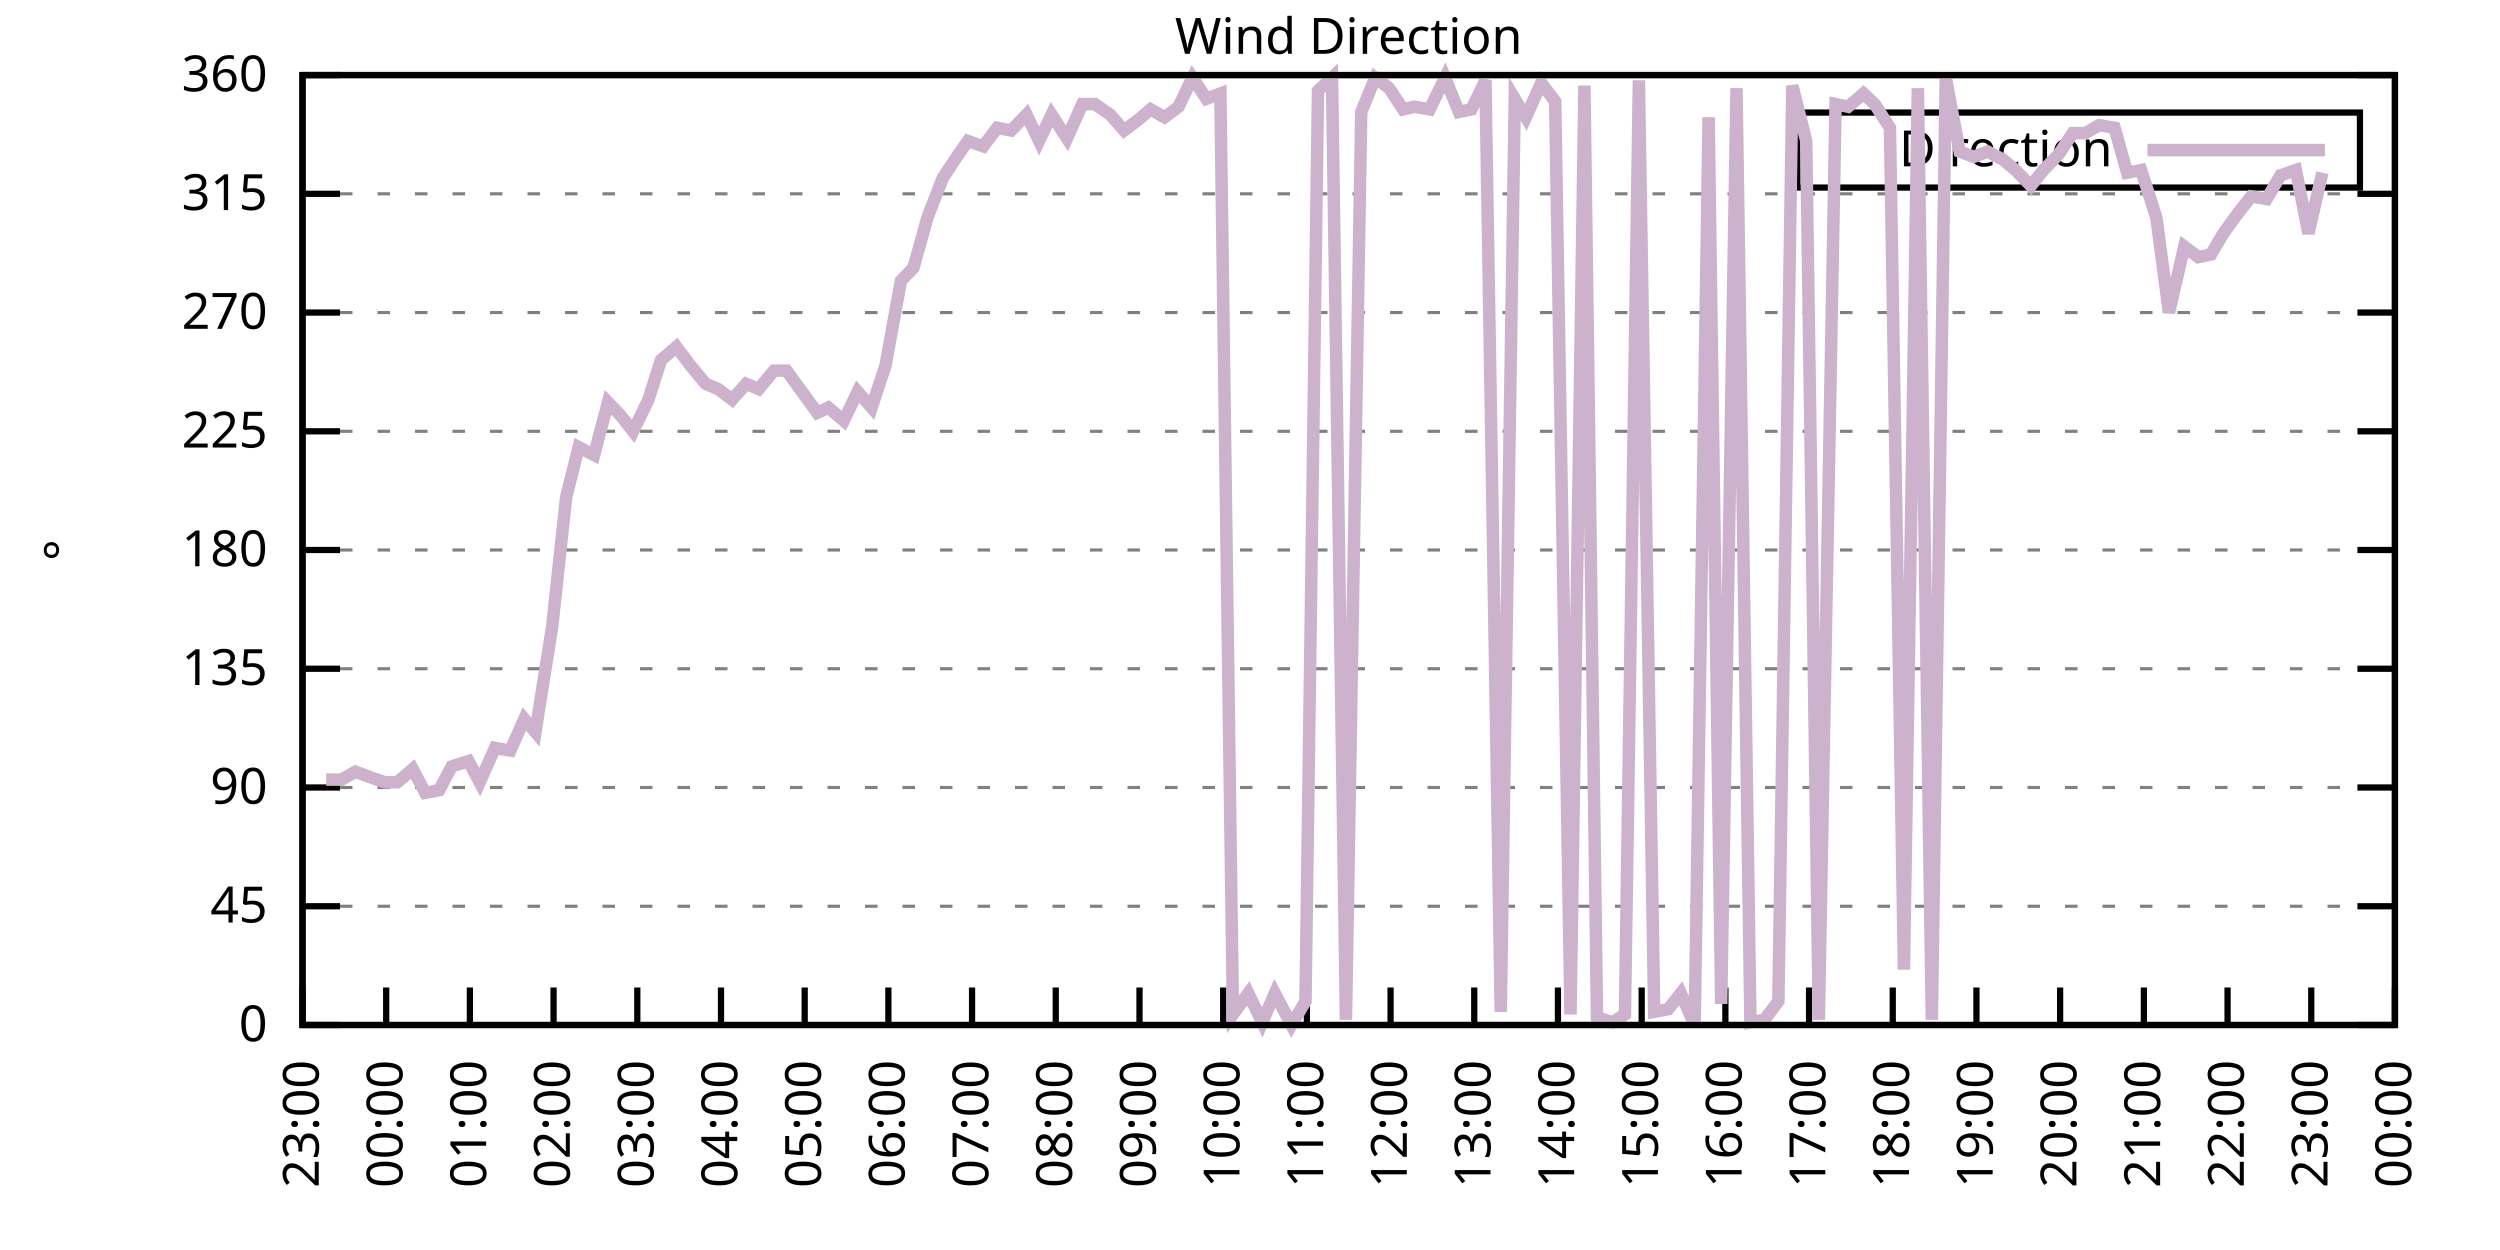
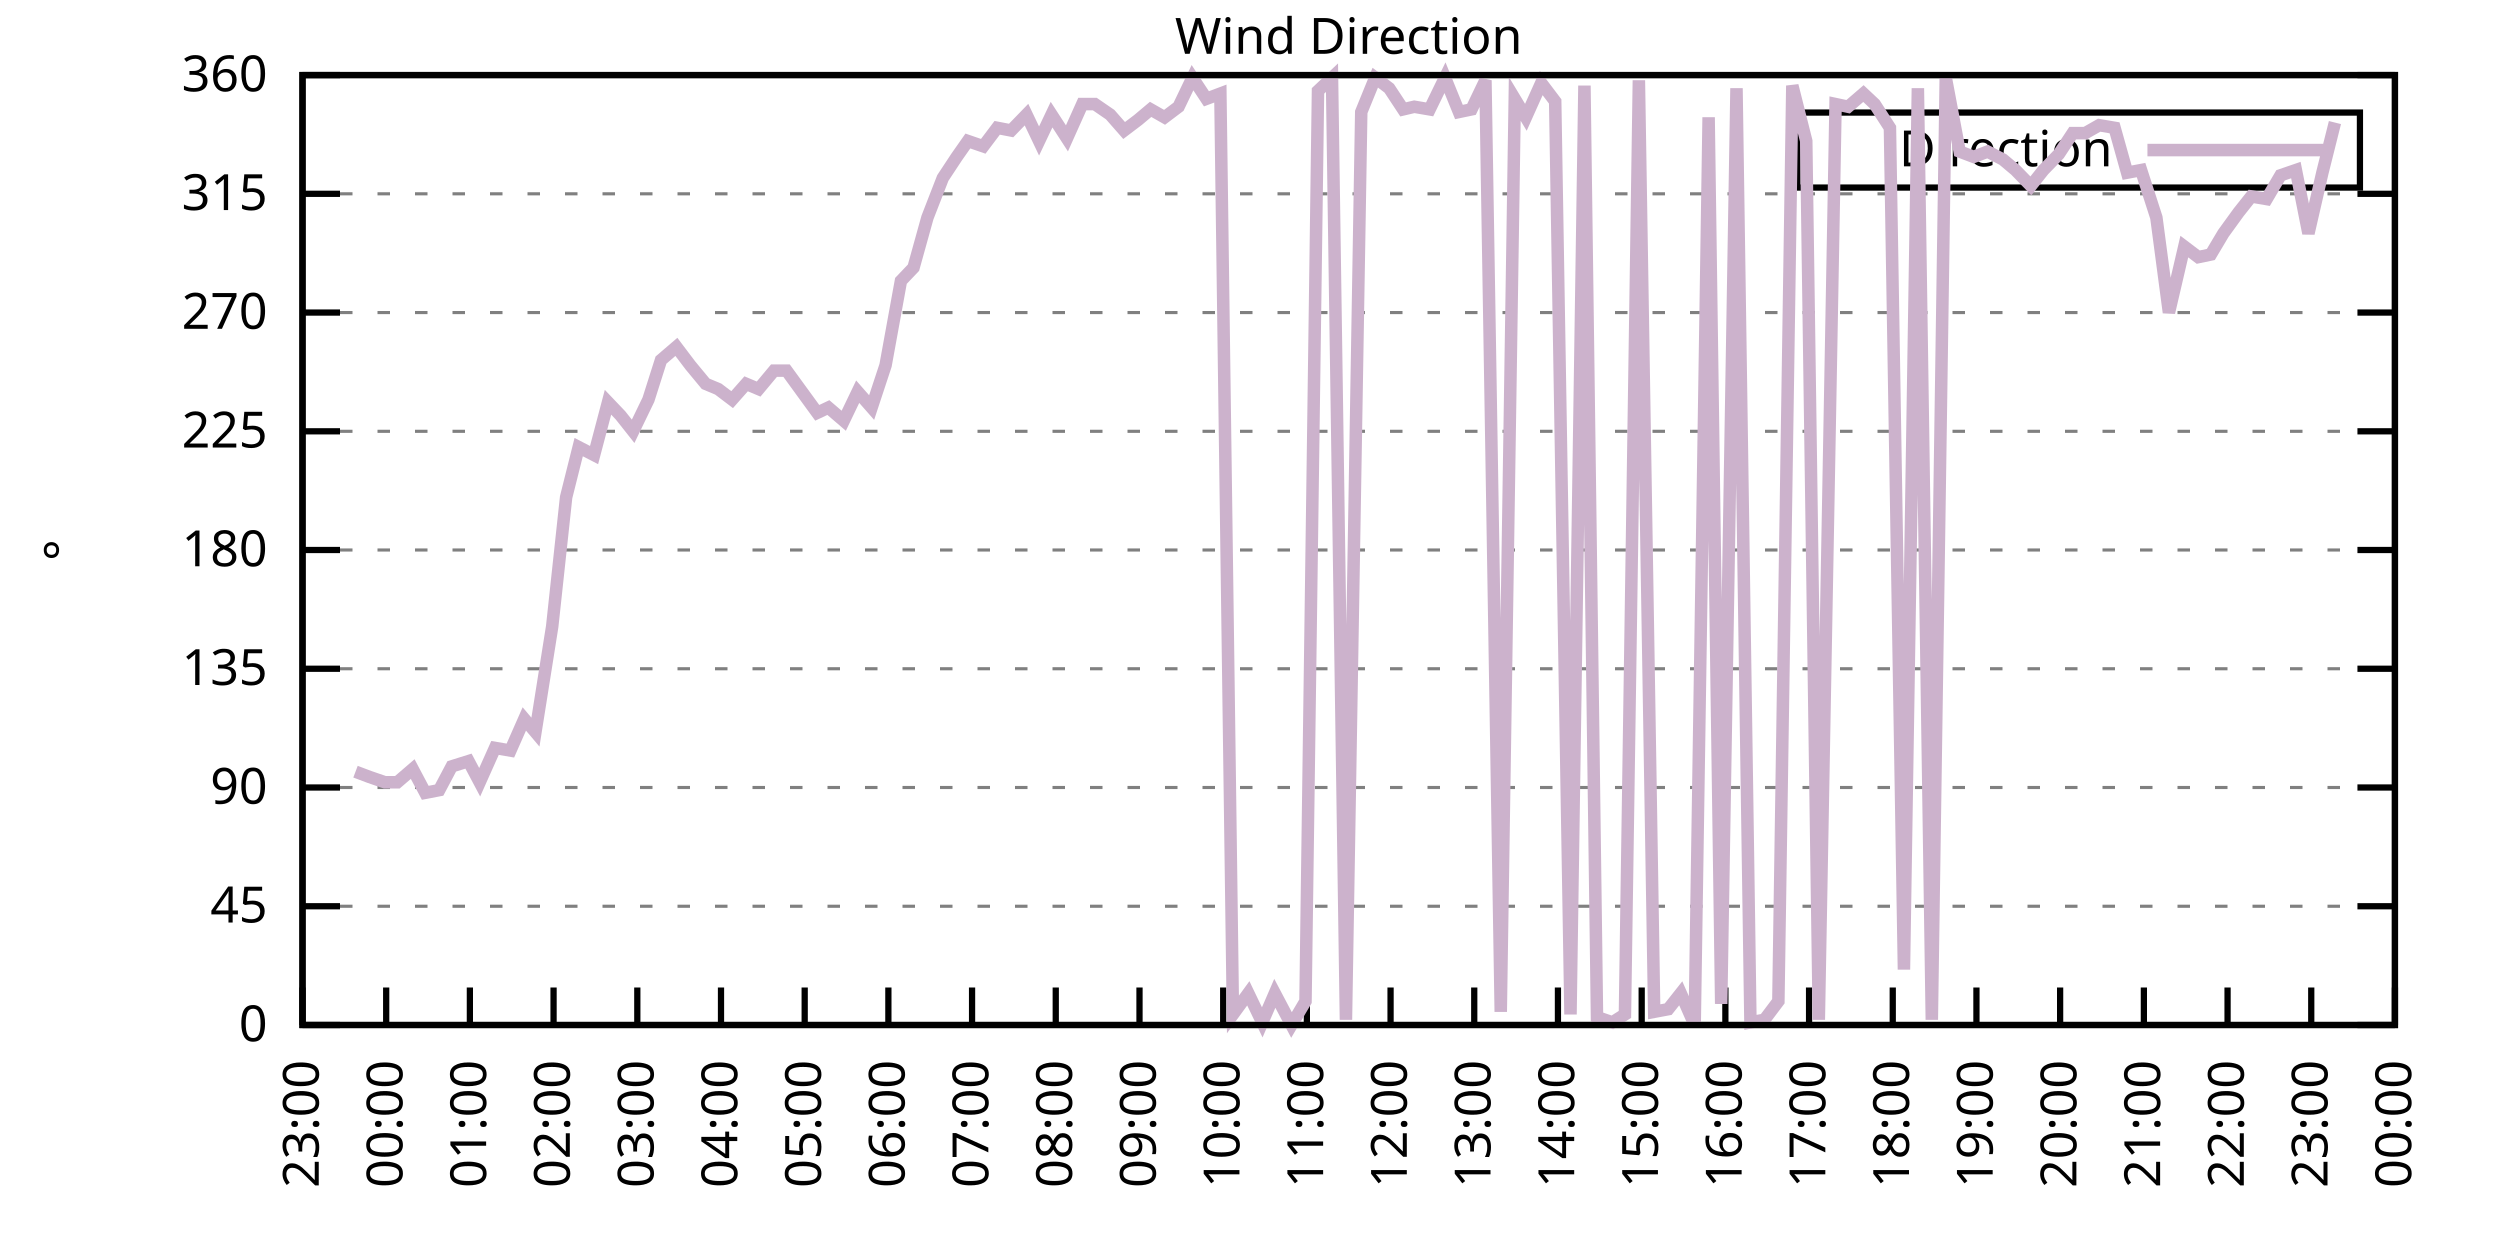
<svg xmlns="http://www.w3.org/2000/svg" xmlns:xlink="http://www.w3.org/1999/xlink" width="400" height="200" viewBox="0 0 400 200">
  <g id="gnuplot_canvas">
    <rect x="0" y="0" width="400" height="200" fill="none" />
    <defs>
      <circle id="gpDot" r="0.5" stroke-width="0.5" stroke="currentColor" />
      <path id="gpPt0" stroke-width="0.333" stroke="currentColor" d="M-1,0 h2 M0,-1 v2" />
      <path id="gpPt1" stroke-width="0.333" stroke="currentColor" d="M-1,-1 L1,1 M1,-1 L-1,1" />
      <path id="gpPt2" stroke-width="0.333" stroke="currentColor" d="M-1,0 L1,0 M0,-1 L0,1 M-1,-1 L1,1 M-1,1 L1,-1" />
      <rect id="gpPt3" stroke-width="0.333" stroke="currentColor" x="-1" y="-1" width="2" height="2" />
      <rect id="gpPt4" stroke-width="0.333" stroke="currentColor" fill="currentColor" x="-1" y="-1" width="2" height="2" />
      <circle id="gpPt5" stroke-width="0.333" stroke="currentColor" cx="0" cy="0" r="1" />
      <use xlink:href="#gpPt5" id="gpPt6" fill="currentColor" stroke="none" />
      <path id="gpPt7" stroke-width="0.333" stroke="currentColor" d="M0,-1.33 L-1.33,0.67 L1.33,0.67 z" />
      <use xlink:href="#gpPt7" id="gpPt8" fill="currentColor" stroke="none" />
      <use xlink:href="#gpPt7" id="gpPt9" stroke="currentColor" transform="rotate(180)" />
      <use xlink:href="#gpPt9" id="gpPt10" fill="currentColor" stroke="none" />
      <use xlink:href="#gpPt3" id="gpPt11" stroke="currentColor" transform="rotate(45)" />
      <use xlink:href="#gpPt11" id="gpPt12" fill="currentColor" stroke="none" />
      <path id="gpPt13" stroke-width="0.333" stroke="currentColor" d="M0,1.330 L1.265,0.411 L0.782,-1.067 L-0.782,-1.076 L-1.265,0.411 z" />
      <use xlink:href="#gpPt13" id="gpPt14" fill="currentColor" stroke="none" />
      <filter id="textbox" filterUnits="objectBoundingBox" x="0" y="0" height="1" width="1">
        <feFlood flood-color="white" flood-opacity="1" result="bgnd" />
        <feComposite in="SourceGraphic" in2="bgnd" operator="atop" />
      </filter>
      <filter id="greybox" filterUnits="objectBoundingBox" x="0" y="0" height="1" width="1">
        <feFlood flood-color="lightgrey" flood-opacity="1" result="grey" />
        <feComposite in="SourceGraphic" in2="grey" operator="atop" />
      </filter>
    </defs>
    <g fill="none" color="white" stroke="currentColor" stroke-width="1.00" stroke-linecap="butt" stroke-linejoin="miter">
</g>
    <g fill="none" color="black" stroke="currentColor" stroke-width="1.00" stroke-linecap="butt" stroke-linejoin="miter">
      <g stroke="none" shape-rendering="crispEdges">
        <polygon fill="rgb(255, 255, 255)" points="48.40,164.00 383.18,164.00 383.18,12.02 48.40,12.02 " />
      </g>
    </g>
    <g fill="none" color="black" stroke="currentColor" stroke-width="1.00" stroke-linecap="butt" stroke-linejoin="miter">
</g>
    <g fill="none" color="black" stroke="black" stroke-width="0.50" stroke-linecap="butt" stroke-linejoin="miter">
</g>
    <g fill="none" color="gray" stroke="currentColor" stroke-width="0.50" stroke-linecap="butt" stroke-linejoin="miter">
      <path stroke="gray" stroke-dasharray="2,4" class="gridline" d="M48.40,164.00 L383.19,164.00  " />
    </g>
    <g fill="none" color="gray" stroke="gray" stroke-width="1.00" stroke-linecap="butt" stroke-linejoin="miter">
</g>
    <g fill="none" color="black" stroke="currentColor" stroke-width="1.00" stroke-linecap="butt" stroke-linejoin="miter">
      <path stroke="black" d="M48.40,164.00 L54.40,164.00 M383.19,164.00 L377.19,164.00  " />
      <g transform="translate(42.80,166.60)" stroke="none" fill="black" font-family="Sans" font-size="8.00" text-anchor="end">
        <text>
          <tspan font-family="Sans"> 0</tspan>
        </text>
      </g>
    </g>
    <g fill="none" color="black" stroke="currentColor" stroke-width="1.00" stroke-linecap="butt" stroke-linejoin="miter">
</g>
    <g fill="none" color="black" stroke="black" stroke-width="0.50" stroke-linecap="butt" stroke-linejoin="miter">
</g>
    <g fill="none" color="gray" stroke="currentColor" stroke-width="0.50" stroke-linecap="butt" stroke-linejoin="miter">
      <path stroke="gray" stroke-dasharray="2,4" class="gridline" d="M48.40,145.00 L383.19,145.00  " />
    </g>
    <g fill="none" color="gray" stroke="gray" stroke-width="1.00" stroke-linecap="butt" stroke-linejoin="miter">
</g>
    <g fill="none" color="black" stroke="currentColor" stroke-width="1.00" stroke-linecap="butt" stroke-linejoin="miter">
      <path stroke="black" d="M48.40,145.00 L54.40,145.00 M383.19,145.00 L377.19,145.00  " />
      <g transform="translate(42.80,147.60)" stroke="none" fill="black" font-family="Sans" font-size="8.00" text-anchor="end">
        <text>
          <tspan font-family="Sans"> 45</tspan>
        </text>
      </g>
    </g>
    <g fill="none" color="black" stroke="currentColor" stroke-width="1.00" stroke-linecap="butt" stroke-linejoin="miter">
</g>
    <g fill="none" color="black" stroke="black" stroke-width="0.50" stroke-linecap="butt" stroke-linejoin="miter">
</g>
    <g fill="none" color="gray" stroke="currentColor" stroke-width="0.50" stroke-linecap="butt" stroke-linejoin="miter">
      <path stroke="gray" stroke-dasharray="2,4" class="gridline" d="M48.40,126.00 L383.19,126.00  " />
    </g>
    <g fill="none" color="gray" stroke="gray" stroke-width="1.00" stroke-linecap="butt" stroke-linejoin="miter">
</g>
    <g fill="none" color="black" stroke="currentColor" stroke-width="1.00" stroke-linecap="butt" stroke-linejoin="miter">
      <path stroke="black" d="M48.40,126.00 L54.40,126.00 M383.19,126.00 L377.19,126.00  " />
      <g transform="translate(42.80,128.60)" stroke="none" fill="black" font-family="Sans" font-size="8.00" text-anchor="end">
        <text>
          <tspan font-family="Sans"> 90</tspan>
        </text>
      </g>
    </g>
    <g fill="none" color="black" stroke="currentColor" stroke-width="1.00" stroke-linecap="butt" stroke-linejoin="miter">
</g>
    <g fill="none" color="black" stroke="black" stroke-width="0.50" stroke-linecap="butt" stroke-linejoin="miter">
</g>
    <g fill="none" color="gray" stroke="currentColor" stroke-width="0.50" stroke-linecap="butt" stroke-linejoin="miter">
      <path stroke="gray" stroke-dasharray="2,4" class="gridline" d="M48.40,107.00 L383.19,107.00  " />
    </g>
    <g fill="none" color="gray" stroke="gray" stroke-width="1.00" stroke-linecap="butt" stroke-linejoin="miter">
</g>
    <g fill="none" color="black" stroke="currentColor" stroke-width="1.00" stroke-linecap="butt" stroke-linejoin="miter">
      <path stroke="black" d="M48.40,107.00 L54.40,107.00 M383.19,107.00 L377.19,107.00  " />
      <g transform="translate(42.80,109.60)" stroke="none" fill="black" font-family="Sans" font-size="8.00" text-anchor="end">
        <text>
          <tspan font-family="Sans"> 135</tspan>
        </text>
      </g>
    </g>
    <g fill="none" color="black" stroke="currentColor" stroke-width="1.00" stroke-linecap="butt" stroke-linejoin="miter">
</g>
    <g fill="none" color="black" stroke="black" stroke-width="0.50" stroke-linecap="butt" stroke-linejoin="miter">
</g>
    <g fill="none" color="gray" stroke="currentColor" stroke-width="0.50" stroke-linecap="butt" stroke-linejoin="miter">
      <path stroke="gray" stroke-dasharray="2,4" class="gridline" d="M48.40,88.00 L383.19,88.00  " />
    </g>
    <g fill="none" color="gray" stroke="gray" stroke-width="1.00" stroke-linecap="butt" stroke-linejoin="miter">
</g>
    <g fill="none" color="black" stroke="currentColor" stroke-width="1.00" stroke-linecap="butt" stroke-linejoin="miter">
      <path stroke="black" d="M48.40,88.00 L54.40,88.00 M383.19,88.00 L377.19,88.00  " />
      <g transform="translate(42.80,90.60)" stroke="none" fill="black" font-family="Sans" font-size="8.00" text-anchor="end">
        <text>
          <tspan font-family="Sans"> 180</tspan>
        </text>
      </g>
    </g>
    <g fill="none" color="black" stroke="currentColor" stroke-width="1.00" stroke-linecap="butt" stroke-linejoin="miter">
</g>
    <g fill="none" color="black" stroke="black" stroke-width="0.50" stroke-linecap="butt" stroke-linejoin="miter">
</g>
    <g fill="none" color="gray" stroke="currentColor" stroke-width="0.50" stroke-linecap="butt" stroke-linejoin="miter">
      <path stroke="gray" stroke-dasharray="2,4" class="gridline" d="M48.40,69.01 L383.19,69.01  " />
    </g>
    <g fill="none" color="gray" stroke="gray" stroke-width="1.00" stroke-linecap="butt" stroke-linejoin="miter">
</g>
    <g fill="none" color="black" stroke="currentColor" stroke-width="1.00" stroke-linecap="butt" stroke-linejoin="miter">
      <path stroke="black" d="M48.40,69.01 L54.40,69.01 M383.19,69.01 L377.19,69.01  " />
      <g transform="translate(42.80,71.61)" stroke="none" fill="black" font-family="Sans" font-size="8.00" text-anchor="end">
        <text>
          <tspan font-family="Sans"> 225</tspan>
        </text>
      </g>
    </g>
    <g fill="none" color="black" stroke="currentColor" stroke-width="1.00" stroke-linecap="butt" stroke-linejoin="miter">
</g>
    <g fill="none" color="black" stroke="black" stroke-width="0.50" stroke-linecap="butt" stroke-linejoin="miter">
</g>
    <g fill="none" color="gray" stroke="currentColor" stroke-width="0.50" stroke-linecap="butt" stroke-linejoin="miter">
      <path stroke="gray" stroke-dasharray="2,4" class="gridline" d="M48.40,50.01 L383.19,50.01  " />
    </g>
    <g fill="none" color="gray" stroke="gray" stroke-width="1.00" stroke-linecap="butt" stroke-linejoin="miter">
</g>
    <g fill="none" color="black" stroke="currentColor" stroke-width="1.00" stroke-linecap="butt" stroke-linejoin="miter">
      <path stroke="black" d="M48.40,50.01 L54.40,50.01 M383.19,50.01 L377.19,50.01  " />
      <g transform="translate(42.80,52.61)" stroke="none" fill="black" font-family="Sans" font-size="8.00" text-anchor="end">
        <text>
          <tspan font-family="Sans"> 270</tspan>
        </text>
      </g>
    </g>
    <g fill="none" color="black" stroke="currentColor" stroke-width="1.00" stroke-linecap="butt" stroke-linejoin="miter">
</g>
    <g fill="none" color="black" stroke="black" stroke-width="0.50" stroke-linecap="butt" stroke-linejoin="miter">
</g>
    <g fill="none" color="gray" stroke="currentColor" stroke-width="0.50" stroke-linecap="butt" stroke-linejoin="miter">
      <path stroke="gray" stroke-dasharray="2,4" class="gridline" d="M48.40,31.01 L383.19,31.01  " />
    </g>
    <g fill="none" color="gray" stroke="gray" stroke-width="1.00" stroke-linecap="butt" stroke-linejoin="miter">
</g>
    <g fill="none" color="black" stroke="currentColor" stroke-width="1.00" stroke-linecap="butt" stroke-linejoin="miter">
      <path stroke="black" d="M48.40,31.01 L54.40,31.01 M383.19,31.01 L377.19,31.01  " />
      <g transform="translate(42.80,33.61)" stroke="none" fill="black" font-family="Sans" font-size="8.00" text-anchor="end">
        <text>
          <tspan font-family="Sans"> 315</tspan>
        </text>
      </g>
    </g>
    <g fill="none" color="black" stroke="currentColor" stroke-width="1.00" stroke-linecap="butt" stroke-linejoin="miter">
</g>
    <g fill="none" color="black" stroke="black" stroke-width="0.50" stroke-linecap="butt" stroke-linejoin="miter">
</g>
    <g fill="none" color="gray" stroke="currentColor" stroke-width="0.50" stroke-linecap="butt" stroke-linejoin="miter">
      <path stroke="gray" stroke-dasharray="2,4" class="gridline" d="M48.40,12.01 L383.19,12.01  " />
    </g>
    <g fill="none" color="gray" stroke="gray" stroke-width="1.00" stroke-linecap="butt" stroke-linejoin="miter">
</g>
    <g fill="none" color="black" stroke="currentColor" stroke-width="1.00" stroke-linecap="butt" stroke-linejoin="miter">
      <path stroke="black" d="M48.40,12.01 L54.40,12.01 M383.19,12.01 L377.19,12.01  " />
      <g transform="translate(42.80,14.61)" stroke="none" fill="black" font-family="Sans" font-size="8.00" text-anchor="end">
        <text>
          <tspan font-family="Sans"> 360</tspan>
        </text>
      </g>
    </g>
    <g fill="none" color="black" stroke="currentColor" stroke-width="1.00" stroke-linecap="butt" stroke-linejoin="miter">
      <path stroke="black" d="M48.40,164.00 L48.40,158.00  " />
      <g transform="translate(51.00,169.60) rotate(270.00)" stroke="none" fill="black" font-family="Sans" font-size="8.00" text-anchor="end">
        <text>
          <tspan font-family="Sans">23:00</tspan>
        </text>
      </g>
    </g>
    <g fill="none" color="black" stroke="currentColor" stroke-width="1.00" stroke-linecap="butt" stroke-linejoin="miter">
      <path stroke="black" d="M61.79,164.00 L61.79,158.00  " />
      <g transform="translate(64.39,169.60) rotate(270.00)" stroke="none" fill="black" font-family="Sans" font-size="8.00" text-anchor="end">
        <text>
          <tspan font-family="Sans">00:00</tspan>
        </text>
      </g>
    </g>
    <g fill="none" color="black" stroke="currentColor" stroke-width="1.00" stroke-linecap="butt" stroke-linejoin="miter">
      <path stroke="black" d="M75.18,164.00 L75.18,158.00  " />
      <g transform="translate(77.78,169.60) rotate(270.00)" stroke="none" fill="black" font-family="Sans" font-size="8.00" text-anchor="end">
        <text>
          <tspan font-family="Sans">01:00</tspan>
        </text>
      </g>
    </g>
    <g fill="none" color="black" stroke="currentColor" stroke-width="1.00" stroke-linecap="butt" stroke-linejoin="miter">
      <path stroke="black" d="M88.57,164.00 L88.57,158.00  " />
      <g transform="translate(91.17,169.60) rotate(270.00)" stroke="none" fill="black" font-family="Sans" font-size="8.00" text-anchor="end">
        <text>
          <tspan font-family="Sans">02:00</tspan>
        </text>
      </g>
    </g>
    <g fill="none" color="black" stroke="currentColor" stroke-width="1.00" stroke-linecap="butt" stroke-linejoin="miter">
      <path stroke="black" d="M101.97,164.00 L101.97,158.00  " />
      <g transform="translate(104.57,169.60) rotate(270.00)" stroke="none" fill="black" font-family="Sans" font-size="8.00" text-anchor="end">
        <text>
          <tspan font-family="Sans">03:00</tspan>
        </text>
      </g>
    </g>
    <g fill="none" color="black" stroke="currentColor" stroke-width="1.00" stroke-linecap="butt" stroke-linejoin="miter">
      <path stroke="black" d="M115.36,164.00 L115.36,158.00  " />
      <g transform="translate(117.96,169.60) rotate(270.00)" stroke="none" fill="black" font-family="Sans" font-size="8.00" text-anchor="end">
        <text>
          <tspan font-family="Sans">04:00</tspan>
        </text>
      </g>
    </g>
    <g fill="none" color="black" stroke="currentColor" stroke-width="1.00" stroke-linecap="butt" stroke-linejoin="miter">
      <path stroke="black" d="M128.75,164.00 L128.75,158.00  " />
      <g transform="translate(131.35,169.60) rotate(270.00)" stroke="none" fill="black" font-family="Sans" font-size="8.00" text-anchor="end">
        <text>
          <tspan font-family="Sans">05:00</tspan>
        </text>
      </g>
    </g>
    <g fill="none" color="black" stroke="currentColor" stroke-width="1.00" stroke-linecap="butt" stroke-linejoin="miter">
      <path stroke="black" d="M142.14,164.00 L142.14,158.00  " />
      <g transform="translate(144.74,169.60) rotate(270.00)" stroke="none" fill="black" font-family="Sans" font-size="8.00" text-anchor="end">
        <text>
          <tspan font-family="Sans">06:00</tspan>
        </text>
      </g>
    </g>
    <g fill="none" color="black" stroke="currentColor" stroke-width="1.00" stroke-linecap="butt" stroke-linejoin="miter">
      <path stroke="black" d="M155.53,164.00 L155.53,158.00  " />
      <g transform="translate(158.13,169.60) rotate(270.00)" stroke="none" fill="black" font-family="Sans" font-size="8.00" text-anchor="end">
        <text>
          <tspan font-family="Sans">07:00</tspan>
        </text>
      </g>
    </g>
    <g fill="none" color="black" stroke="currentColor" stroke-width="1.00" stroke-linecap="butt" stroke-linejoin="miter">
      <path stroke="black" d="M168.92,164.00 L168.92,158.00  " />
      <g transform="translate(171.52,169.60) rotate(270.00)" stroke="none" fill="black" font-family="Sans" font-size="8.00" text-anchor="end">
        <text>
          <tspan font-family="Sans">08:00</tspan>
        </text>
      </g>
    </g>
    <g fill="none" color="black" stroke="currentColor" stroke-width="1.00" stroke-linecap="butt" stroke-linejoin="miter">
      <path stroke="black" d="M182.32,164.00 L182.32,158.00  " />
      <g transform="translate(184.92,169.60) rotate(270.00)" stroke="none" fill="black" font-family="Sans" font-size="8.00" text-anchor="end">
        <text>
          <tspan font-family="Sans">09:00</tspan>
        </text>
      </g>
    </g>
    <g fill="none" color="black" stroke="currentColor" stroke-width="1.00" stroke-linecap="butt" stroke-linejoin="miter">
      <path stroke="black" d="M195.71,164.00 L195.71,158.00  " />
      <g transform="translate(198.31,169.60) rotate(270.00)" stroke="none" fill="black" font-family="Sans" font-size="8.00" text-anchor="end">
        <text>
          <tspan font-family="Sans">10:00</tspan>
        </text>
      </g>
    </g>
    <g fill="none" color="black" stroke="currentColor" stroke-width="1.00" stroke-linecap="butt" stroke-linejoin="miter">
      <path stroke="black" d="M209.10,164.00 L209.10,158.00  " />
      <g transform="translate(211.70,169.60) rotate(270.00)" stroke="none" fill="black" font-family="Sans" font-size="8.00" text-anchor="end">
        <text>
          <tspan font-family="Sans">11:00</tspan>
        </text>
      </g>
    </g>
    <g fill="none" color="black" stroke="currentColor" stroke-width="1.00" stroke-linecap="butt" stroke-linejoin="miter">
      <path stroke="black" d="M222.49,164.00 L222.49,158.00  " />
      <g transform="translate(225.09,169.60) rotate(270.00)" stroke="none" fill="black" font-family="Sans" font-size="8.00" text-anchor="end">
        <text>
          <tspan font-family="Sans">12:00</tspan>
        </text>
      </g>
    </g>
    <g fill="none" color="black" stroke="currentColor" stroke-width="1.00" stroke-linecap="butt" stroke-linejoin="miter">
      <path stroke="black" d="M235.88,164.00 L235.88,158.00  " />
      <g transform="translate(238.48,169.60) rotate(270.00)" stroke="none" fill="black" font-family="Sans" font-size="8.00" text-anchor="end">
        <text>
          <tspan font-family="Sans">13:00</tspan>
        </text>
      </g>
    </g>
    <g fill="none" color="black" stroke="currentColor" stroke-width="1.00" stroke-linecap="butt" stroke-linejoin="miter">
      <path stroke="black" d="M249.27,164.00 L249.27,158.00  " />
      <g transform="translate(251.87,169.60) rotate(270.00)" stroke="none" fill="black" font-family="Sans" font-size="8.00" text-anchor="end">
        <text>
          <tspan font-family="Sans">14:00</tspan>
        </text>
      </g>
    </g>
    <g fill="none" color="black" stroke="currentColor" stroke-width="1.00" stroke-linecap="butt" stroke-linejoin="miter">
      <path stroke="black" d="M262.67,164.00 L262.67,158.00  " />
      <g transform="translate(265.27,169.60) rotate(270.00)" stroke="none" fill="black" font-family="Sans" font-size="8.00" text-anchor="end">
        <text>
          <tspan font-family="Sans">15:00</tspan>
        </text>
      </g>
    </g>
    <g fill="none" color="black" stroke="currentColor" stroke-width="1.00" stroke-linecap="butt" stroke-linejoin="miter">
      <path stroke="black" d="M276.06,164.00 L276.06,158.00  " />
      <g transform="translate(278.66,169.60) rotate(270.00)" stroke="none" fill="black" font-family="Sans" font-size="8.00" text-anchor="end">
        <text>
          <tspan font-family="Sans">16:00</tspan>
        </text>
      </g>
    </g>
    <g fill="none" color="black" stroke="currentColor" stroke-width="1.00" stroke-linecap="butt" stroke-linejoin="miter">
      <path stroke="black" d="M289.45,164.00 L289.45,158.00  " />
      <g transform="translate(292.05,169.60) rotate(270.00)" stroke="none" fill="black" font-family="Sans" font-size="8.00" text-anchor="end">
        <text>
          <tspan font-family="Sans">17:00</tspan>
        </text>
      </g>
    </g>
    <g fill="none" color="black" stroke="currentColor" stroke-width="1.00" stroke-linecap="butt" stroke-linejoin="miter">
      <path stroke="black" d="M302.84,164.00 L302.84,158.00  " />
      <g transform="translate(305.44,169.60) rotate(270.00)" stroke="none" fill="black" font-family="Sans" font-size="8.00" text-anchor="end">
        <text>
          <tspan font-family="Sans">18:00</tspan>
        </text>
      </g>
    </g>
    <g fill="none" color="black" stroke="currentColor" stroke-width="1.00" stroke-linecap="butt" stroke-linejoin="miter">
      <path stroke="black" d="M316.23,164.00 L316.23,158.00  " />
      <g transform="translate(318.83,169.60) rotate(270.00)" stroke="none" fill="black" font-family="Sans" font-size="8.00" text-anchor="end">
        <text>
          <tspan font-family="Sans">19:00</tspan>
        </text>
      </g>
    </g>
    <g fill="none" color="black" stroke="currentColor" stroke-width="1.00" stroke-linecap="butt" stroke-linejoin="miter">
      <path stroke="black" d="M329.62,164.00 L329.62,158.00  " />
      <g transform="translate(332.22,169.60) rotate(270.00)" stroke="none" fill="black" font-family="Sans" font-size="8.00" text-anchor="end">
        <text>
          <tspan font-family="Sans">20:00</tspan>
        </text>
      </g>
    </g>
    <g fill="none" color="black" stroke="currentColor" stroke-width="1.00" stroke-linecap="butt" stroke-linejoin="miter">
      <path stroke="black" d="M343.02,164.00 L343.02,158.00  " />
      <g transform="translate(345.62,169.60) rotate(270.00)" stroke="none" fill="black" font-family="Sans" font-size="8.00" text-anchor="end">
        <text>
          <tspan font-family="Sans">21:00</tspan>
        </text>
      </g>
    </g>
    <g fill="none" color="black" stroke="currentColor" stroke-width="1.00" stroke-linecap="butt" stroke-linejoin="miter">
      <path stroke="black" d="M356.41,164.00 L356.41,158.00  " />
      <g transform="translate(359.01,169.60) rotate(270.00)" stroke="none" fill="black" font-family="Sans" font-size="8.00" text-anchor="end">
        <text>
          <tspan font-family="Sans">22:00</tspan>
        </text>
      </g>
    </g>
    <g fill="none" color="black" stroke="currentColor" stroke-width="1.00" stroke-linecap="butt" stroke-linejoin="miter">
      <path stroke="black" d="M369.80,164.00 L369.80,158.00  " />
      <g transform="translate(372.40,169.60) rotate(270.00)" stroke="none" fill="black" font-family="Sans" font-size="8.00" text-anchor="end">
        <text>
          <tspan font-family="Sans">23:00</tspan>
        </text>
      </g>
    </g>
    <g fill="none" color="black" stroke="currentColor" stroke-width="1.00" stroke-linecap="butt" stroke-linejoin="miter">
      <path stroke="black" d="M383.19,164.00 L383.19,158.00  " />
      <g transform="translate(385.79,169.60) rotate(270.00)" stroke="none" fill="black" font-family="Sans" font-size="8.00" text-anchor="end">
        <text>
          <tspan font-family="Sans">00:00</tspan>
        </text>
      </g>
    </g>
    <g fill="none" color="black" stroke="currentColor" stroke-width="1.00" stroke-linecap="butt" stroke-linejoin="miter">
</g>
    <g fill="none" color="black" stroke="currentColor" stroke-width="1.00" stroke-linecap="butt" stroke-linejoin="miter">
      <path stroke="black" d="M48.40,12.01 L48.40,164.00 L383.19,164.00 L383.19,12.01 L48.40,12.01 Z  " />
    </g>
    <g fill="none" color="black" stroke="currentColor" stroke-width="1.00" stroke-linecap="butt" stroke-linejoin="miter">
</g>
    <g fill="none" color="black" stroke="currentColor" stroke-width="1.00" stroke-linecap="butt" stroke-linejoin="miter">
      <path stroke="black" d="M287.59,30.01 L287.59,18.01 L377.59,18.01 L377.59,30.01 L287.59,30.01 Z  " />
    </g>
    <g id="Wind_direction_plot_1">
      <g fill="none" color="white" stroke="black" stroke-width="2.00" stroke-linecap="butt" stroke-linejoin="miter">
</g>
      <g fill="none" color="black" stroke="currentColor" stroke-width="2.00" stroke-linecap="butt" stroke-linejoin="miter">
        <g transform="translate(337.99,26.61)" stroke="none" fill="black" font-family="Sans" font-size="8.00" text-anchor="end">
          <text>
            <tspan font-family="Sans">Direction</tspan>
          </text>
        </g>
      </g>
      <g fill="none" color="black" stroke="currentColor" stroke-width="2.00" stroke-linecap="butt" stroke-linejoin="miter">
-         <path stroke="rgb(204, 178, 204)" d="M343.59,24.01 L371.99,24.01 M52.19,124.74 L54.65,124.74 L56.88,123.47 L59.11,124.31 L61.57,125.16 L63.58,125.16   L66.03,123.05 L68.04,126.85 L70.27,126.42 L72.28,122.62 L74.96,121.78 L76.75,125.16 L79.20,119.67 L81.66,120.09   L83.89,115.03 L85.67,117.14 L88.35,100.25 L90.58,79.56 L92.59,71.54 L95.05,72.81 L97.28,64.36 L99.29,66.47   L101.30,69.01 L103.75,63.94 L105.76,57.61 L108.22,55.50 L110.45,58.45 L112.90,61.41 L114.91,62.25 L117.14,63.94   L119.38,61.41 L121.38,62.25 L123.84,59.30 L125.85,59.30 L128.30,62.67 L130.76,66.05 L132.54,65.21 L135.00,67.32   L137.23,62.67 L139.46,65.21 L141.69,58.45 L144.15,44.94 L146.16,42.83 L148.39,34.81 L150.85,28.48 L153.08,25.10   L154.86,22.56 L157.32,23.41 L159.55,20.45 L161.78,20.88 L164.24,18.34 L166.25,22.56 L168.25,18.34 L170.71,22.14   L173.17,16.65 L175.17,16.65 L177.63,18.34 L179.86,20.88 L182.09,19.19 L184.10,17.50 L186.33,18.77 L188.57,17.08   L190.80,12.43 L193.03,15.81 L195.26,14.97 L197.27,162.31 L199.73,158.93 L201.96,163.58 L203.97,158.93 L206.64,164.00   L208.88,160.20 L210.88,14.54 L213.12,12.43 L215.35,163.16 L217.80,17.92 L220.04,12.43 L222.27,14.12 L224.50,17.50   L226.29,17.08 L228.74,17.50 L231.20,12.43 L233.43,17.92 L235.44,17.50 L237.67,12.85 L240.12,161.89 L242.36,15.81   L244.14,18.77 L246.60,13.28 L248.83,16.23 L251.28,162.31 L253.51,13.70 L255.52,162.73 L257.98,163.58 L259.99,162.31   L262.22,12.85 L264.67,161.89 L266.91,161.47 L268.92,158.93 L271.15,164.00 L273.38,18.77 L275.39,160.62 L277.84,14.12   L280.07,163.58 L282.31,163.16 L284.54,160.20 L286.77,13.70 L289.00,22.56 L291.01,163.16 L293.69,16.65 L295.70,17.08   L298.15,14.97 L299.94,16.65 L302.39,20.45 L304.63,155.13 L306.86,14.12 L309.09,163.16 L311.32,12.43 L313.55,24.25   L315.79,25.10 L318.02,24.25 L320.47,25.52 L322.48,27.21 L324.94,29.74 L326.95,27.21 L329.40,24.68 L331.63,21.30   L333.64,21.30 L335.87,20.03 L338.33,20.45 L340.34,27.63 L342.57,27.21 L345.02,34.81 L347.03,50.01 L349.49,39.45   L351.72,41.14 L353.73,40.72 L355.74,37.34 L358.19,33.96 L360.20,31.43 L362.66,31.85 L364.89,28.05 L367.34,27.21   L369.35,37.34 L371.58,27.63  " />
+         <path stroke="rgb(204, 178, 204)" d="M343.59,24.01 L371.99,24.01 M56.88,123.47 L59.11,124.31 L61.57,125.16 L63.58,125.16 L66.03,123.05 L68.04,126.85   L70.27,126.42 L72.28,122.62 L74.96,121.78 L76.75,125.16 L79.20,119.67 L81.66,120.09 L83.89,115.03 L85.67,117.14   L88.35,100.25 L90.58,79.56 L92.59,71.54 L95.05,72.81 L97.28,64.36 L99.29,66.47 L101.30,69.01 L103.75,63.94   L105.76,57.61 L108.22,55.50 L110.45,58.45 L112.90,61.41 L114.91,62.25 L117.14,63.94 L119.38,61.41 L121.38,62.25   L123.84,59.30 L125.85,59.30 L128.30,62.67 L130.76,66.05 L132.54,65.21 L135.00,67.32 L137.23,62.67 L139.46,65.21   L141.69,58.45 L144.15,44.94 L146.16,42.83 L148.39,34.81 L150.85,28.48 L153.08,25.10 L154.86,22.56 L157.32,23.41   L159.55,20.45 L161.78,20.88 L164.24,18.34 L166.25,22.56 L168.25,18.34 L170.71,22.14 L173.17,16.65 L175.17,16.65   L177.63,18.34 L179.86,20.88 L182.09,19.19 L184.10,17.50 L186.33,18.77 L188.57,17.08 L190.80,12.43 L193.03,15.81   L195.26,14.97 L197.27,162.31 L199.73,158.93 L201.96,163.58 L203.97,158.93 L206.64,164.00 L208.88,160.20 L210.88,14.54   L213.12,12.43 L215.35,163.16 L217.80,17.92 L220.04,12.43 L222.27,14.12 L224.50,17.50 L226.29,17.08 L228.74,17.50   L231.20,12.43 L233.43,17.92 L235.44,17.50 L237.67,12.85 L240.12,161.89 L242.36,15.81 L244.14,18.77 L246.60,13.28   L248.83,16.23 L251.28,162.31 L253.51,13.70 L255.52,162.73 L257.98,163.58 L259.99,162.31 L262.22,12.85 L264.67,161.89   L266.91,161.47 L268.92,158.93 L271.15,164.00 L273.38,18.77 L275.39,160.62 L277.84,14.12 L280.07,163.58 L282.31,163.16   L284.54,160.20 L286.77,13.70 L289.00,22.56 L291.01,163.16 L293.69,16.65 L295.70,17.08 L298.15,14.97 L299.94,16.65   L302.39,20.45 L304.63,155.13 L306.86,14.12 L309.09,163.16 L311.32,12.43 L313.55,24.25 L315.79,25.10 L318.02,24.25   L320.47,25.52 L322.48,27.21 L324.94,29.74 L326.95,27.21 L329.40,24.68 L331.63,21.30 L333.64,21.30 L335.87,20.03   L338.33,20.45 L340.34,27.63 L342.57,27.21 L345.02,34.81 L347.03,50.01 L349.49,39.45 L351.72,41.14 L353.73,40.72   L355.74,37.34 L358.19,33.96 L360.20,31.43 L362.66,31.85 L364.89,28.05 L367.34,27.21 L369.35,37.34 L371.58,27.63   L373.59,19.61  " />
      </g>
    </g>
    <g fill="none" color="black" stroke="currentColor" stroke-width="2.00" stroke-linecap="butt" stroke-linejoin="miter">
</g>
    <g fill="none" color="black" stroke="black" stroke-width="1.00" stroke-linecap="butt" stroke-linejoin="miter">
</g>
    <g fill="none" color="black" stroke="currentColor" stroke-width="1.00" stroke-linecap="butt" stroke-linejoin="miter">
      <path stroke="black" d="M48.40,12.01 L48.40,164.00 L383.19,164.00 L383.19,12.01 L48.40,12.01 Z  " />
      <g transform="translate(12.80,88.01) rotate(270.00)" stroke="none" fill="black" font-family="Sans" font-size="8.00" text-anchor="middle">
        <text>
          <tspan font-family="Sans">°</tspan>
        </text>
      </g>
    </g>
    <g fill="none" color="black" stroke="currentColor" stroke-width="1.00" stroke-linecap="butt" stroke-linejoin="miter">
</g>
    <g fill="none" color="black" stroke="currentColor" stroke-width="1.00" stroke-linecap="butt" stroke-linejoin="miter">
      <g transform="translate(215.79,8.61)" stroke="none" fill="black" font-family="Sans" font-size="8.00" text-anchor="middle">
        <text>
          <tspan font-family="Sans">Wind Direction</tspan>
        </text>
      </g>
    </g>
    <g fill="none" color="black" stroke="currentColor" stroke-width="1.00" stroke-linecap="butt" stroke-linejoin="miter">
</g>
  </g>
</svg>
